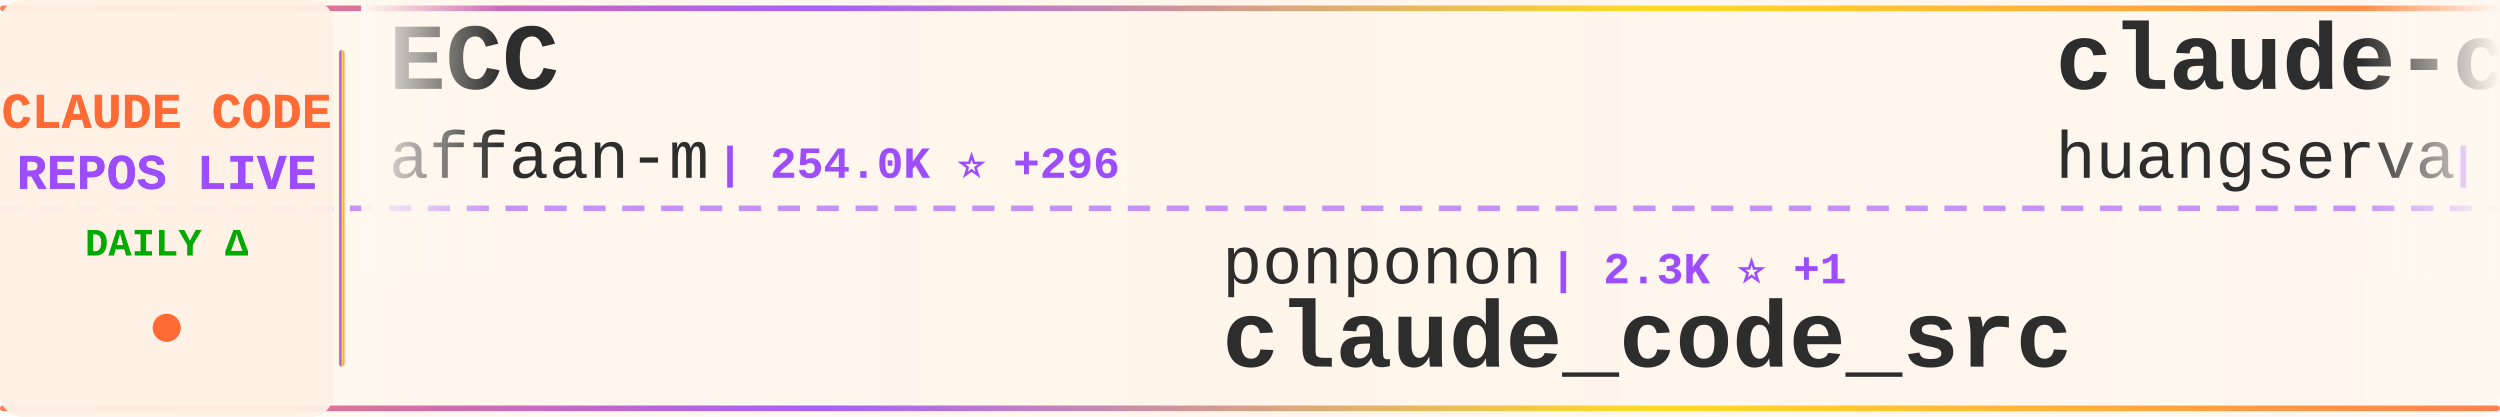
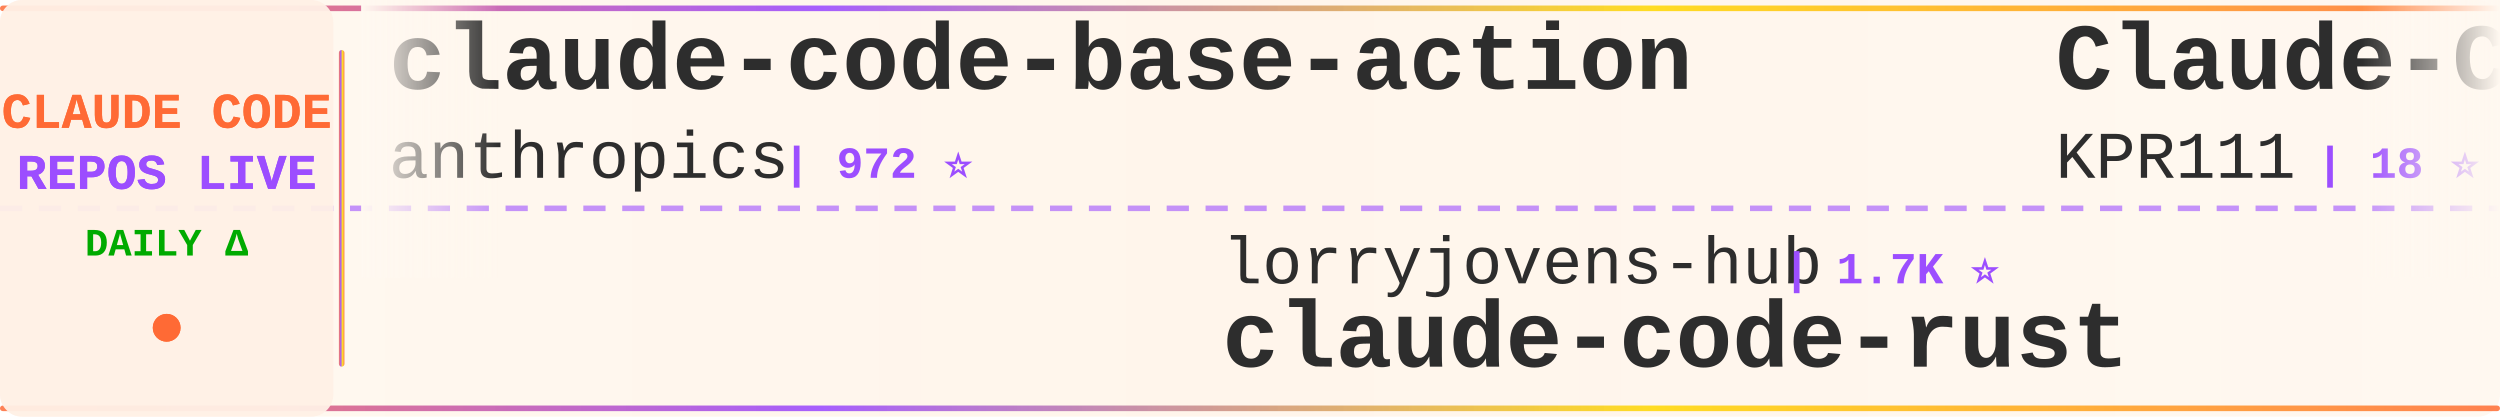
<svg xmlns="http://www.w3.org/2000/svg" width="900" height="150">
  <defs>
    <linearGradient id="tickerBg" x1="0%" y1="0%" x2="100%" y2="0%">
      <stop offset="0%" style="stop-color:#fff8f0;stop-opacity:0.98" />
      <stop offset="50%" style="stop-color:#fff5eb;stop-opacity:1" />
      <stop offset="100%" style="stop-color:#fff8f0;stop-opacity:0.98" />
    </linearGradient>
    <linearGradient id="borderGrad" x1="0%" y1="0%" x2="100%" y2="0%">
      <stop offset="0%" style="stop-color:#FF6B35;stop-opacity:0.85">
        <animate attributeName="stop-opacity" values="0.85;1;0.85" dur="2s" repeatCount="indefinite" />
      </stop>
      <stop offset="33%" style="stop-color:#9C4EFF;stop-opacity:0.9">
        <animate attributeName="stop-opacity" values="0.9;1;0.9" dur="2.2s" repeatCount="indefinite" />
      </stop>
      <stop offset="66%" style="stop-color:#FFD700;stop-opacity:0.85">
        <animate attributeName="stop-opacity" values="0.85;1;0.85" dur="1.8s" repeatCount="indefinite" />
      </stop>
      <stop offset="100%" style="stop-color:#FF6B35;stop-opacity:0.85">
        <animate attributeName="stop-opacity" values="0.85;1;0.85" dur="2s" repeatCount="indefinite" />
      </stop>
    </linearGradient>
    <filter id="textGlow">
      <feGaussianBlur stdDeviation="0.15" result="coloredBlur" />
      <feMerge>
        <feMergeNode in="coloredBlur" />
        <feMergeNode in="SourceGraphic" />
      </feMerge>
    </filter>
    <filter id="metricGlow">
      <feGaussianBlur stdDeviation="0.2" result="coloredBlur" />
      <feMerge>
        <feMergeNode in="coloredBlur" />
        <feMergeNode in="SourceGraphic" />
      </feMerge>
    </filter>
    <linearGradient id="leftFade" x1="0%" y1="0%" x2="100%" y2="0%">
      <stop offset="0%" style="stop-color:#fff8f0;stop-opacity:1" />
      <stop offset="100%" style="stop-color:#fff8f0;stop-opacity:0" />
    </linearGradient>
    <linearGradient id="rightFade" x1="0%" y1="0%" x2="100%" y2="0%">
      <stop offset="0%" style="stop-color:#fff8f0;stop-opacity:0" />
      <stop offset="100%" style="stop-color:#fff8f0;stop-opacity:1" />
    </linearGradient>
  </defs>
  <rect width="900" height="150" fill="url(#tickerBg)" rx="8" />
  <rect x="0" y="2" width="900" height="2" fill="url(#borderGrad)" rx="1" />
  <rect x="0" y="146" width="900" height="2" fill="url(#borderGrad)" rx="1" />
  <line x1="0" y1="75" x2="900" y2="75" stroke="#9C4EFF" stroke-width="2" stroke-dasharray="8 6" opacity="0.6" />
  <rect x="0" y="0" width="120" height="150" fill="#fff0e6" opacity="0.95" rx="8" />
  <text x="60" y="46" font-family="'Courier New', monospace" font-size="18" font-weight="bold" fill="#FF6B35" text-anchor="middle" filter="url(#textGlow)">
    CLAUDE CODE
  </text>
  <text x="60" y="68" font-family="'Courier New', monospace" font-size="18" font-weight="bold" fill="#9C4EFF" text-anchor="middle" filter="url(#textGlow)">
    REPOS LIVE
  </text>
  <text x="60" y="92" font-family="'Courier New', monospace" font-size="14" font-weight="bold" fill="#00aa00" text-anchor="middle">
    DAILY Δ
  </text>
  <circle cx="60" cy="118" r="5" fill="#FF6B35" filter="url(#metricGlow)">
    <animate attributeName="r" values="4;6;4" dur="1.5s" repeatCount="indefinite" />
    <animate attributeName="opacity" values="0.6;1;0.6" dur="1.5s" repeatCount="indefinite" />
  </circle>
  <rect x="122" y="18" width="2" height="114" fill="url(#borderGrad)" rx="1" />
  <clipPath id="tickerClip">
    <rect x="130" y="0" width="770" height="150" />
  </clipPath>
  <g clip-path="url(#tickerClip)">
    <g id="tickerItems">
      <animateTransform attributeName="transform" attributeType="XML" type="translate" from="0 0" to="-3000 0" dur="54s" repeatCount="indefinite" />
      <g transform="translate(0, 0)">
-         <text x="140" y="32" font-family="'Courier New', monospace" font-size="34" font-weight="bold" fill="#2d2d2d">ECC</text>
-         <text x="140" y="64" font-family="'Courier New', monospace" font-size="24" font-weight="normal" fill="#2d2d2d" opacity="1.0">affaan-m</text>
-         <text x="258" y="64" font-family="'Courier New', monospace" font-size="16" font-weight="bold" fill="#9C4EFF"> | 254.0K ⭐ +296</text>
+         <text x="140" y="32" font-family="'Courier New', monospace" font-size="34" font-weight="bold" fill="#2d2d2d">claude-code-base-action</text>
+         <text x="140" y="64" font-family="'Courier New', monospace" font-size="24" font-weight="normal" fill="#2d2d2d" opacity="1.0">anthropics</text>
+         <text x="282" y="64" font-family="'Courier New', monospace" font-size="16" font-weight="bold" fill="#9C4EFF"> | 972 ⭐</text>
      </g>
      <g transform="translate(300, 0)">
-         <text x="140" y="102" font-family="'Courier New', monospace" font-size="24" font-weight="normal" fill="#2d2d2d" opacity="1.0">ponponon</text>
-         <text x="258" y="102" font-family="'Courier New', monospace" font-size="16" font-weight="bold" fill="#9C4EFF"> | 2.3K ⭐ +1</text>
-         <text x="140" y="132" font-family="'Courier New', monospace" font-size="34" font-weight="bold" fill="#2d2d2d">claude_code_src</text>
+         <text x="140" y="102" font-family="'Courier New', monospace" font-size="24" font-weight="normal" fill="#2d2d2d" opacity="1.0">lorryjovens-hub</text>
+         <text x="342" y="102" font-family="'Courier New', monospace" font-size="16" font-weight="bold" fill="#9C4EFF"> | 1.7K ⭐</text>
+         <text x="140" y="132" font-family="'Courier New', monospace" font-size="34" font-weight="bold" fill="#2d2d2d">claude-code-rust</text>
      </g>
      <g transform="translate(600, 0)">
-         <text x="140" y="32" font-family="'Courier New', monospace" font-size="34" font-weight="bold" fill="#2d2d2d">claude-code-cli</text>
-         <text x="140" y="64" font-family="'Courier New', monospace" font-size="24" font-weight="normal" fill="#2d2d2d" opacity="1.0">huangserva</text>
-         <text x="282" y="64" font-family="'Courier New', monospace" font-size="16" font-weight="bold" fill="#9C4EFF"> | 627 ⭐</text>
+         <text x="140" y="32" font-family="'Courier New', monospace" font-size="34" font-weight="bold" fill="#2d2d2d">Claude-Code</text>
+         <text x="140" y="64" font-family="'Courier New', monospace" font-size="24" font-weight="normal" fill="#2d2d2d" opacity="1.0">KPR111</text>
+         <text x="234" y="64" font-family="'Courier New', monospace" font-size="16" font-weight="bold" fill="#9C4EFF"> | 18 ⭐</text>
      </g>
      <g transform="translate(900, 0)">
-         <text x="140" y="102" font-family="'Courier New', monospace" font-size="24" font-weight="normal" fill="#2d2d2d" opacity="1.0">simonw</text>
-         <text x="234" y="102" font-family="'Courier New', monospace" font-size="16" font-weight="bold" fill="#9C4EFF"> | 1.7K ⭐</text>
-         <text x="140" y="132" font-family="'Courier New', monospace" font-size="34" font-weight="bold" fill="#2d2d2d">claude-code-transcripts</text>
+         <text x="140" y="102" font-family="'Courier New', monospace" font-size="24" font-weight="normal" fill="#2d2d2d" opacity="1.0">alejandrobalderas</text>
+         <text x="366" y="102" font-family="'Courier New', monospace" font-size="16" font-weight="bold" fill="#9C4EFF"> | 2.8K ⭐</text>
+         <text x="140" y="132" font-family="'Courier New', monospace" font-size="34" font-weight="bold" fill="#2d2d2d">claude-code-from-source</text>
      </g>
      <g transform="translate(1200, 0)">
-         <text x="140" y="32" font-family="'Courier New', monospace" font-size="34" font-weight="bold" fill="#2d2d2d">andrej-karpathy-skills</text>
-         <text x="140" y="64" font-family="'Courier New', monospace" font-size="24" font-weight="normal" fill="#2d2d2d" opacity="1.0">multica-ai</text>
-         <text x="282" y="64" font-family="'Courier New', monospace" font-size="16" font-weight="bold" fill="#9C4EFF"> | 211.3K ⭐ +169</text>
+         <text x="140" y="32" font-family="'Courier New', monospace" font-size="34" font-weight="bold" fill="#2d2d2d">claude-code-system-promp...</text>
+         <text x="140" y="64" font-family="'Courier New', monospace" font-size="24" font-weight="normal" fill="#2d2d2d" opacity="1.0">Piebald-AI</text>
+         <text x="282" y="64" font-family="'Courier New', monospace" font-size="16" font-weight="bold" fill="#9C4EFF"> | 12.6K ⭐ +5</text>
      </g>
      <g transform="translate(1500, 0)">
-         <text x="140" y="102" font-family="'Courier New', monospace" font-size="24" font-weight="normal" fill="#2d2d2d" opacity="1.0">SeemSeam</text>
-         <text x="258" y="102" font-family="'Courier New', monospace" font-size="16" font-weight="bold" fill="#9C4EFF"> | 3.5K ⭐</text>
-         <text x="140" y="132" font-family="'Courier New', monospace" font-size="34" font-weight="bold" fill="#2d2d2d">claude_codex_bridge</text>
+         <text x="140" y="102" font-family="'Courier New', monospace" font-size="24" font-weight="normal" fill="#2d2d2d" opacity="1.0">huangserva</text>
+         <text x="282" y="102" font-family="'Courier New', monospace" font-size="16" font-weight="bold" fill="#9C4EFF"> | 627 ⭐</text>
+         <text x="140" y="132" font-family="'Courier New', monospace" font-size="34" font-weight="bold" fill="#2d2d2d">claude-code-cli</text>
      </g>
      <g transform="translate(1800, 0)">
-         <text x="140" y="32" font-family="'Courier New', monospace" font-size="34" font-weight="bold" fill="#2d2d2d">oh-my-claudecode</text>
-         <text x="140" y="64" font-family="'Courier New', monospace" font-size="24" font-weight="normal" fill="#2d2d2d" opacity="1.0">Yeachan-Heo</text>
-         <text x="294" y="64" font-family="'Courier New', monospace" font-size="16" font-weight="bold" fill="#9C4EFF"> | 39.1K ⭐ +2</text>
+         <text x="140" y="32" font-family="'Courier New', monospace" font-size="34" font-weight="bold" fill="#2d2d2d">claude-code-source</text>
+         <text x="140" y="64" font-family="'Courier New', monospace" font-size="24" font-weight="normal" fill="#2d2d2d" opacity="1.0">JrCx7scC</text>
+         <text x="258" y="64" font-family="'Courier New', monospace" font-size="16" font-weight="bold" fill="#9C4EFF"> | 376 ⭐</text>
      </g>
      <g transform="translate(2100, 0)">
-         <text x="140" y="102" font-family="'Courier New', monospace" font-size="24" font-weight="normal" fill="#2d2d2d" opacity="1.0">fuergaosi233</text>
-         <text x="306" y="102" font-family="'Courier New', monospace" font-size="16" font-weight="bold" fill="#9C4EFF"> | 2.8K ⭐</text>
-         <text x="140" y="132" font-family="'Courier New', monospace" font-size="34" font-weight="bold" fill="#2d2d2d">claude-code-proxy</text>
+         <text x="140" y="102" font-family="'Courier New', monospace" font-size="24" font-weight="normal" fill="#2d2d2d" opacity="1.0">AICoderTudou</text>
+         <text x="306" y="102" font-family="'Courier New', monospace" font-size="16" font-weight="bold" fill="#9C4EFF"> | 495 ⭐</text>
+         <text x="140" y="132" font-family="'Courier New', monospace" font-size="34" font-weight="bold" fill="#2d2d2d">claude-code-tudou</text>
      </g>
      <g transform="translate(2400, 0)">
-         <text x="140" y="32" font-family="'Courier New', monospace" font-size="34" font-weight="bold" fill="#2d2d2d">awesome-claude-code-tool...</text>
-         <text x="140" y="64" font-family="'Courier New', monospace" font-size="24" font-weight="normal" fill="#2d2d2d" opacity="1.0">rohitg00</text>
-         <text x="258" y="64" font-family="'Courier New', monospace" font-size="16" font-weight="bold" fill="#9C4EFF"> | 2.6K ⭐ +4</text>
+         <text x="140" y="32" font-family="'Courier New', monospace" font-size="34" font-weight="bold" fill="#2d2d2d">skills</text>
+         <text x="140" y="64" font-family="'Courier New', monospace" font-size="24" font-weight="normal" fill="#2d2d2d" opacity="1.0">anthropics</text>
+         <text x="282" y="64" font-family="'Courier New', monospace" font-size="16" font-weight="bold" fill="#9C4EFF"> | 175.2K ⭐ +25</text>
      </g>
      <g transform="translate(2700, 0)">
-         <text x="140" y="102" font-family="'Courier New', monospace" font-size="24" font-weight="normal" fill="#2d2d2d" opacity="1.0">RichardAtCT</text>
-         <text x="294" y="102" font-family="'Courier New', monospace" font-size="16" font-weight="bold" fill="#9C4EFF"> | 2.8K ⭐</text>
-         <text x="140" y="132" font-family="'Courier New', monospace" font-size="34" font-weight="bold" fill="#2d2d2d">claude-code-telegram</text>
+         <text x="140" y="102" font-family="'Courier New', monospace" font-size="24" font-weight="normal" fill="#2d2d2d" opacity="1.0">Donchitos</text>
+         <text x="270" y="102" font-family="'Courier New', monospace" font-size="16" font-weight="bold" fill="#9C4EFF"> | 24.9K ⭐ +2</text>
+         <text x="140" y="132" font-family="'Courier New', monospace" font-size="34" font-weight="bold" fill="#2d2d2d">Claude-Code-Game-Studios</text>
      </g>
      <g transform="translate(3000, 0)">
-         <text x="140" y="32" font-family="'Courier New', monospace" font-size="34" font-weight="bold" fill="#2d2d2d">ECC</text>
-         <text x="140" y="64" font-family="'Courier New', monospace" font-size="24" font-weight="normal" fill="#2d2d2d" opacity="1.0">affaan-m</text>
-         <text x="258" y="64" font-family="'Courier New', monospace" font-size="16" font-weight="bold" fill="#9C4EFF"> | 254.0K ⭐ +296</text>
+         <text x="140" y="32" font-family="'Courier New', monospace" font-size="34" font-weight="bold" fill="#2d2d2d">claude-code-base-action</text>
+         <text x="140" y="64" font-family="'Courier New', monospace" font-size="24" font-weight="normal" fill="#2d2d2d" opacity="1.0">anthropics</text>
+         <text x="282" y="64" font-family="'Courier New', monospace" font-size="16" font-weight="bold" fill="#9C4EFF"> | 972 ⭐</text>
      </g>
      <g transform="translate(3300, 0)">
-         <text x="140" y="102" font-family="'Courier New', monospace" font-size="24" font-weight="normal" fill="#2d2d2d" opacity="1.0">ponponon</text>
-         <text x="258" y="102" font-family="'Courier New', monospace" font-size="16" font-weight="bold" fill="#9C4EFF"> | 2.3K ⭐ +1</text>
-         <text x="140" y="132" font-family="'Courier New', monospace" font-size="34" font-weight="bold" fill="#2d2d2d">claude_code_src</text>
+         <text x="140" y="102" font-family="'Courier New', monospace" font-size="24" font-weight="normal" fill="#2d2d2d" opacity="1.0">lorryjovens-hub</text>
+         <text x="342" y="102" font-family="'Courier New', monospace" font-size="16" font-weight="bold" fill="#9C4EFF"> | 1.7K ⭐</text>
+         <text x="140" y="132" font-family="'Courier New', monospace" font-size="34" font-weight="bold" fill="#2d2d2d">claude-code-rust</text>
      </g>
      <g transform="translate(3600, 0)">
-         <text x="140" y="32" font-family="'Courier New', monospace" font-size="34" font-weight="bold" fill="#2d2d2d">claude-code-cli</text>
-         <text x="140" y="64" font-family="'Courier New', monospace" font-size="24" font-weight="normal" fill="#2d2d2d" opacity="1.0">huangserva</text>
-         <text x="282" y="64" font-family="'Courier New', monospace" font-size="16" font-weight="bold" fill="#9C4EFF"> | 627 ⭐</text>
+         <text x="140" y="32" font-family="'Courier New', monospace" font-size="34" font-weight="bold" fill="#2d2d2d">Claude-Code</text>
+         <text x="140" y="64" font-family="'Courier New', monospace" font-size="24" font-weight="normal" fill="#2d2d2d" opacity="1.0">KPR111</text>
+         <text x="234" y="64" font-family="'Courier New', monospace" font-size="16" font-weight="bold" fill="#9C4EFF"> | 18 ⭐</text>
      </g>
      <g transform="translate(3900, 0)">
-         <text x="140" y="102" font-family="'Courier New', monospace" font-size="24" font-weight="normal" fill="#2d2d2d" opacity="1.0">simonw</text>
-         <text x="234" y="102" font-family="'Courier New', monospace" font-size="16" font-weight="bold" fill="#9C4EFF"> | 1.7K ⭐</text>
-         <text x="140" y="132" font-family="'Courier New', monospace" font-size="34" font-weight="bold" fill="#2d2d2d">claude-code-transcripts</text>
+         <text x="140" y="102" font-family="'Courier New', monospace" font-size="24" font-weight="normal" fill="#2d2d2d" opacity="1.0">alejandrobalderas</text>
+         <text x="366" y="102" font-family="'Courier New', monospace" font-size="16" font-weight="bold" fill="#9C4EFF"> | 2.8K ⭐</text>
+         <text x="140" y="132" font-family="'Courier New', monospace" font-size="34" font-weight="bold" fill="#2d2d2d">claude-code-from-source</text>
      </g>
    </g>
  </g>
  <rect x="130" y="0" width="50" height="100" fill="url(#leftFade)" />
  <rect x="850" y="0" width="50" height="100" fill="url(#rightFade)" />
</svg>
